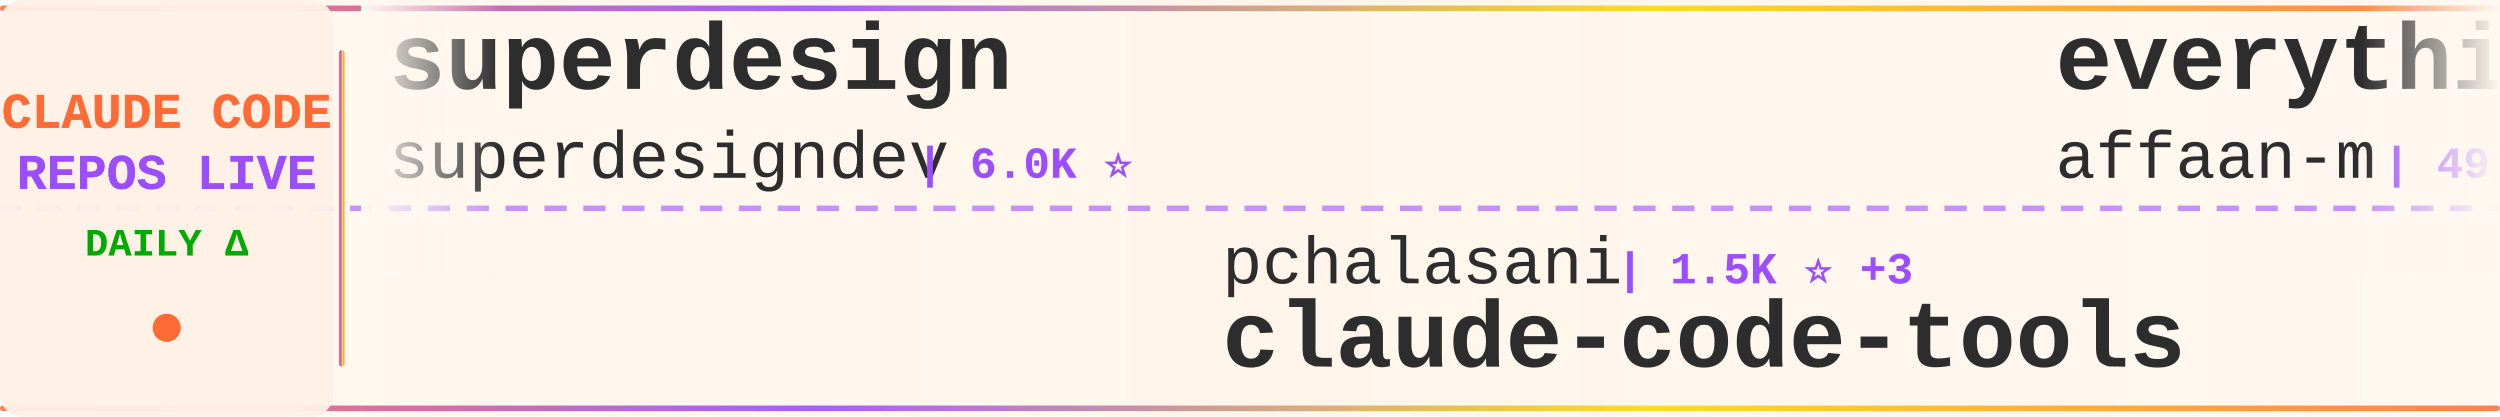
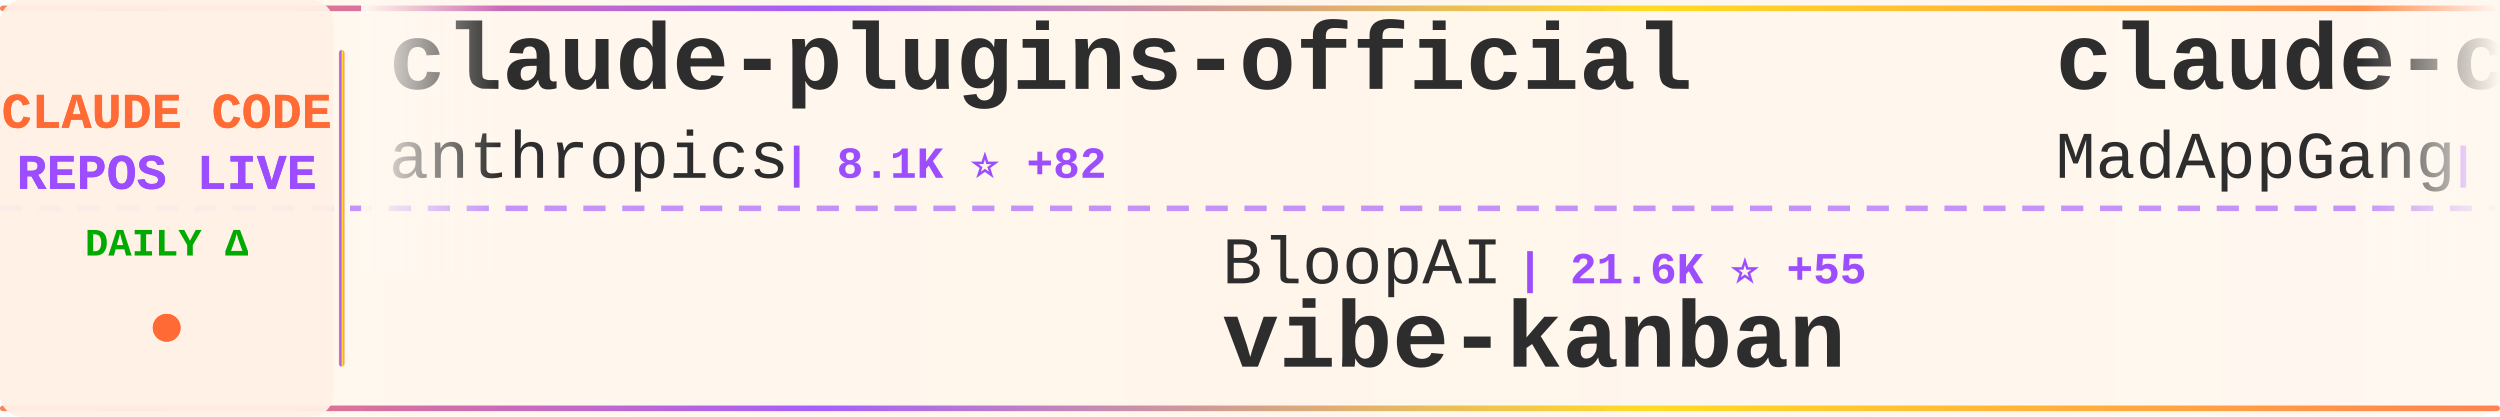
<svg xmlns="http://www.w3.org/2000/svg" width="900" height="150">
  <defs>
    <linearGradient id="tickerBg" x1="0%" y1="0%" x2="100%" y2="0%">
      <stop offset="0%" style="stop-color:#fff8f0;stop-opacity:0.98" />
      <stop offset="50%" style="stop-color:#fff5eb;stop-opacity:1" />
      <stop offset="100%" style="stop-color:#fff8f0;stop-opacity:0.98" />
    </linearGradient>
    <linearGradient id="borderGrad" x1="0%" y1="0%" x2="100%" y2="0%">
      <stop offset="0%" style="stop-color:#FF6B35;stop-opacity:0.85">
        <animate attributeName="stop-opacity" values="0.85;1;0.85" dur="2s" repeatCount="indefinite" />
      </stop>
      <stop offset="33%" style="stop-color:#9C4EFF;stop-opacity:0.9">
        <animate attributeName="stop-opacity" values="0.9;1;0.9" dur="2.2s" repeatCount="indefinite" />
      </stop>
      <stop offset="66%" style="stop-color:#FFD700;stop-opacity:0.85">
        <animate attributeName="stop-opacity" values="0.85;1;0.85" dur="1.8s" repeatCount="indefinite" />
      </stop>
      <stop offset="100%" style="stop-color:#FF6B35;stop-opacity:0.85">
        <animate attributeName="stop-opacity" values="0.85;1;0.85" dur="2s" repeatCount="indefinite" />
      </stop>
    </linearGradient>
    <filter id="textGlow">
      <feGaussianBlur stdDeviation="0.15" result="coloredBlur" />
      <feMerge>
        <feMergeNode in="coloredBlur" />
        <feMergeNode in="SourceGraphic" />
      </feMerge>
    </filter>
    <filter id="metricGlow">
      <feGaussianBlur stdDeviation="0.2" result="coloredBlur" />
      <feMerge>
        <feMergeNode in="coloredBlur" />
        <feMergeNode in="SourceGraphic" />
      </feMerge>
    </filter>
    <linearGradient id="leftFade" x1="0%" y1="0%" x2="100%" y2="0%">
      <stop offset="0%" style="stop-color:#fff8f0;stop-opacity:1" />
      <stop offset="100%" style="stop-color:#fff8f0;stop-opacity:0" />
    </linearGradient>
    <linearGradient id="rightFade" x1="0%" y1="0%" x2="100%" y2="0%">
      <stop offset="0%" style="stop-color:#fff8f0;stop-opacity:0" />
      <stop offset="100%" style="stop-color:#fff8f0;stop-opacity:1" />
    </linearGradient>
  </defs>
  <rect width="900" height="150" fill="url(#tickerBg)" rx="8" />
  <rect x="0" y="2" width="900" height="2" fill="url(#borderGrad)" rx="1" />
  <rect x="0" y="146" width="900" height="2" fill="url(#borderGrad)" rx="1" />
  <line x1="0" y1="75" x2="900" y2="75" stroke="#9C4EFF" stroke-width="2" stroke-dasharray="8 6" opacity="0.6" />
  <rect x="0" y="0" width="120" height="150" fill="#fff0e6" opacity="0.95" rx="8" />
  <text x="60" y="46" font-family="'Courier New', monospace" font-size="18" font-weight="bold" fill="#FF6B35" text-anchor="middle" filter="url(#textGlow)">
    CLAUDE CODE
  </text>
  <text x="60" y="68" font-family="'Courier New', monospace" font-size="18" font-weight="bold" fill="#9C4EFF" text-anchor="middle" filter="url(#textGlow)">
    REPOS LIVE
  </text>
  <text x="60" y="92" font-family="'Courier New', monospace" font-size="14" font-weight="bold" fill="#00aa00" text-anchor="middle">
    DAILY Δ
  </text>
  <circle cx="60" cy="118" r="5" fill="#FF6B35" filter="url(#metricGlow)">
    <animate attributeName="r" values="4;6;4" dur="1.5s" repeatCount="indefinite" />
    <animate attributeName="opacity" values="0.6;1;0.6" dur="1.5s" repeatCount="indefinite" />
  </circle>
  <rect x="122" y="18" width="2" height="114" fill="url(#borderGrad)" rx="1" />
  <clipPath id="tickerClip">
    <rect x="130" y="0" width="770" height="150" />
  </clipPath>
  <g clip-path="url(#tickerClip)">
    <g id="tickerItems">
      <animateTransform attributeName="transform" attributeType="XML" type="translate" from="0 0" to="-3000 0" dur="54s" repeatCount="indefinite" />
      <g transform="translate(0, 0)">
-         <text x="140" y="32" font-family="'Courier New', monospace" font-size="34" font-weight="bold" fill="#2d2d2d">superdesign</text>
-         <text x="140" y="64" font-family="'Courier New', monospace" font-size="24" font-weight="normal" fill="#2d2d2d" opacity="1.0">superdesigndev</text>
-         <text x="330" y="64" font-family="'Courier New', monospace" font-size="16" font-weight="bold" fill="#9C4EFF"> | 6.0K ⭐</text>
+         <text x="140" y="32" font-family="'Courier New', monospace" font-size="34" font-weight="bold" fill="#2d2d2d">claude-plugins-official</text>
+         <text x="140" y="64" font-family="'Courier New', monospace" font-size="24" font-weight="normal" fill="#2d2d2d" opacity="1.0">anthropics</text>
+         <text x="282" y="64" font-family="'Courier New', monospace" font-size="16" font-weight="bold" fill="#9C4EFF"> | 8.1K ⭐ +82</text>
      </g>
      <g transform="translate(300, 0)">
-         <text x="140" y="102" font-family="'Courier New', monospace" font-size="24" font-weight="normal" fill="#2d2d2d" opacity="1.0">pchalasani</text>
-         <text x="282" y="102" font-family="'Courier New', monospace" font-size="16" font-weight="bold" fill="#9C4EFF"> | 1.5K ⭐ +3</text>
-         <text x="140" y="132" font-family="'Courier New', monospace" font-size="34" font-weight="bold" fill="#2d2d2d">claude-code-tools</text>
+         <text x="140" y="102" font-family="'Courier New', monospace" font-size="24" font-weight="normal" fill="#2d2d2d" opacity="1.0">BloopAI</text>
+         <text x="246" y="102" font-family="'Courier New', monospace" font-size="16" font-weight="bold" fill="#9C4EFF"> | 21.6K ⭐ +55</text>
+         <text x="140" y="132" font-family="'Courier New', monospace" font-size="34" font-weight="bold" fill="#2d2d2d">vibe-kanban</text>
      </g>
      <g transform="translate(600, 0)">
-         <text x="140" y="32" font-family="'Courier New', monospace" font-size="34" font-weight="bold" fill="#2d2d2d">everything-claude-code</text>
-         <text x="140" y="64" font-family="'Courier New', monospace" font-size="24" font-weight="normal" fill="#2d2d2d" opacity="1.0">affaan-m</text>
-         <text x="258" y="64" font-family="'Courier New', monospace" font-size="16" font-weight="bold" fill="#9C4EFF"> | 49.3K ⭐ +399</text>
+         <text x="140" y="32" font-family="'Courier New', monospace" font-size="34" font-weight="bold" fill="#2d2d2d">claude-code</text>
+         <text x="140" y="64" font-family="'Courier New', monospace" font-size="24" font-weight="normal" fill="#2d2d2d" opacity="1.0">MadAppGang</text>
+         <text x="282" y="64" font-family="'Courier New', monospace" font-size="16" font-weight="bold" fill="#9C4EFF"> | 235 ⭐ +1</text>
      </g>
      <g transform="translate(900, 0)">
-         <text x="140" y="102" font-family="'Courier New', monospace" font-size="24" font-weight="normal" fill="#2d2d2d" opacity="1.0">code-yeongyu</text>
-         <text x="306" y="102" font-family="'Courier New', monospace" font-size="16" font-weight="bold" fill="#9C4EFF"> | 33.0K ⭐ +257</text>
-         <text x="140" y="132" font-family="'Courier New', monospace" font-size="34" font-weight="bold" fill="#2d2d2d">oh-my-opencode</text>
+         <text x="140" y="102" font-family="'Courier New', monospace" font-size="24" font-weight="normal" fill="#2d2d2d" opacity="1.0">RichardAtCT</text>
+         <text x="294" y="102" font-family="'Courier New', monospace" font-size="16" font-weight="bold" fill="#9C4EFF"> | 1.5K ⭐ +190</text>
+         <text x="140" y="132" font-family="'Courier New', monospace" font-size="34" font-weight="bold" fill="#2d2d2d">claude-code-telegram</text>
      </g>
      <g transform="translate(1200, 0)">
-         <text x="140" y="32" font-family="'Courier New', monospace" font-size="34" font-weight="bold" fill="#2d2d2d">claude-code-showcase</text>
-         <text x="140" y="64" font-family="'Courier New', monospace" font-size="24" font-weight="normal" fill="#2d2d2d" opacity="1.0">ChrisWiles</text>
-         <text x="282" y="64" font-family="'Courier New', monospace" font-size="16" font-weight="bold" fill="#9C4EFF"> | 5.4K ⭐ +6</text>
+         <text x="140" y="32" font-family="'Courier New', monospace" font-size="34" font-weight="bold" fill="#2d2d2d">claude-code-mcp</text>
+         <text x="140" y="64" font-family="'Courier New', monospace" font-size="24" font-weight="normal" fill="#2d2d2d" opacity="1.0">steipete</text>
+         <text x="258" y="64" font-family="'Courier New', monospace" font-size="16" font-weight="bold" fill="#9C4EFF"> | 1.1K ⭐ +1</text>
      </g>
      <g transform="translate(1500, 0)">
-         <text x="140" y="102" font-family="'Courier New', monospace" font-size="24" font-weight="normal" fill="#2d2d2d" opacity="1.0">1rgs</text>
-         <text x="210" y="102" font-family="'Courier New', monospace" font-size="16" font-weight="bold" fill="#9C4EFF"> | 3.1K ⭐ +5</text>
-         <text x="140" y="132" font-family="'Courier New', monospace" font-size="34" font-weight="bold" fill="#2d2d2d">claude-code-proxy</text>
+         <text x="140" y="102" font-family="'Courier New', monospace" font-size="24" font-weight="normal" fill="#2d2d2d" opacity="1.0">ericbuess</text>
+         <text x="270" y="102" font-family="'Courier New', monospace" font-size="16" font-weight="bold" fill="#9C4EFF"> | 697 ⭐ +2</text>
+         <text x="140" y="132" font-family="'Courier New', monospace" font-size="34" font-weight="bold" fill="#2d2d2d">claude-code-docs</text>
      </g>
      <g transform="translate(1800, 0)">
-         <text x="140" y="32" font-family="'Courier New', monospace" font-size="34" font-weight="bold" fill="#2d2d2d">opcode</text>
-         <text x="140" y="64" font-family="'Courier New', monospace" font-size="24" font-weight="normal" fill="#2d2d2d" opacity="1.0">winfunc</text>
-         <text x="246" y="64" font-family="'Courier New', monospace" font-size="16" font-weight="bold" fill="#9C4EFF"> | 20.6K ⭐ +16</text>
+         <text x="140" y="32" font-family="'Courier New', monospace" font-size="34" font-weight="bold" fill="#2d2d2d">claude-code-subagents</text>
+         <text x="140" y="64" font-family="'Courier New', monospace" font-size="24" font-weight="normal" fill="#2d2d2d" opacity="1.0">0xfurai</text>
+         <text x="246" y="64" font-family="'Courier New', monospace" font-size="16" font-weight="bold" fill="#9C4EFF"> | 720 ⭐ +1</text>
      </g>
      <g transform="translate(2100, 0)">
-         <text x="140" y="102" font-family="'Courier New', monospace" font-size="24" font-weight="normal" fill="#2d2d2d" opacity="1.0">carlvellotti</text>
-         <text x="306" y="102" font-family="'Courier New', monospace" font-size="16" font-weight="bold" fill="#9C4EFF"> | 1.4K ⭐ +12</text>
-         <text x="140" y="132" font-family="'Courier New', monospace" font-size="34" font-weight="bold" fill="#2d2d2d">claude-code-pm-course</text>
+         <text x="140" y="102" font-family="'Courier New', monospace" font-size="24" font-weight="normal" fill="#2d2d2d" opacity="1.0">numman-ali</text>
+         <text x="282" y="102" font-family="'Courier New', monospace" font-size="16" font-weight="bold" fill="#9C4EFF"> | 8.4K ⭐ +19</text>
+         <text x="140" y="132" font-family="'Courier New', monospace" font-size="34" font-weight="bold" fill="#2d2d2d">openskills</text>
      </g>
      <g transform="translate(2400, 0)">
-         <text x="140" y="32" font-family="'Courier New', monospace" font-size="34" font-weight="bold" fill="#2d2d2d">superpowers</text>
-         <text x="140" y="64" font-family="'Courier New', monospace" font-size="24" font-weight="normal" fill="#2d2d2d" opacity="1.0">obra</text>
-         <text x="210" y="64" font-family="'Courier New', monospace" font-size="16" font-weight="bold" fill="#9C4EFF"> | 57.4K ⭐ +834</text>
+         <text x="140" y="32" font-family="'Courier New', monospace" font-size="34" font-weight="bold" fill="#2d2d2d">claude-code-reverse</text>
+         <text x="140" y="64" font-family="'Courier New', monospace" font-size="24" font-weight="normal" fill="#2d2d2d" opacity="1.0">Yuyz0112</text>
+         <text x="258" y="64" font-family="'Courier New', monospace" font-size="16" font-weight="bold" fill="#9C4EFF"> | 2.1K ⭐ +4</text>
      </g>
      <g transform="translate(2700, 0)">
-         <text x="140" y="102" font-family="'Courier New', monospace" font-size="24" font-weight="normal" fill="#2d2d2d" opacity="1.0">Cranot</text>
-         <text x="234" y="102" font-family="'Courier New', monospace" font-size="16" font-weight="bold" fill="#9C4EFF"> | 2.4K ⭐ +7</text>
-         <text x="140" y="132" font-family="'Courier New', monospace" font-size="34" font-weight="bold" fill="#2d2d2d">claude-code-guide</text>
+         <text x="140" y="102" font-family="'Courier New', monospace" font-size="24" font-weight="normal" fill="#2d2d2d" opacity="1.0">github</text>
+         <text x="234" y="102" font-family="'Courier New', monospace" font-size="16" font-weight="bold" fill="#9C4EFF"> | 71.2K ⭐ +254</text>
+         <text x="140" y="132" font-family="'Courier New', monospace" font-size="34" font-weight="bold" fill="#2d2d2d">spec-kit</text>
      </g>
      <g transform="translate(3000, 0)">
-         <text x="140" y="32" font-family="'Courier New', monospace" font-size="34" font-weight="bold" fill="#2d2d2d">superdesign</text>
-         <text x="140" y="64" font-family="'Courier New', monospace" font-size="24" font-weight="normal" fill="#2d2d2d" opacity="1.0">superdesigndev</text>
-         <text x="330" y="64" font-family="'Courier New', monospace" font-size="16" font-weight="bold" fill="#9C4EFF"> | 6.0K ⭐</text>
+         <text x="140" y="32" font-family="'Courier New', monospace" font-size="34" font-weight="bold" fill="#2d2d2d">claude-plugins-official</text>
+         <text x="140" y="64" font-family="'Courier New', monospace" font-size="24" font-weight="normal" fill="#2d2d2d" opacity="1.0">anthropics</text>
+         <text x="282" y="64" font-family="'Courier New', monospace" font-size="16" font-weight="bold" fill="#9C4EFF"> | 8.1K ⭐ +82</text>
      </g>
      <g transform="translate(3300, 0)">
-         <text x="140" y="102" font-family="'Courier New', monospace" font-size="24" font-weight="normal" fill="#2d2d2d" opacity="1.0">pchalasani</text>
-         <text x="282" y="102" font-family="'Courier New', monospace" font-size="16" font-weight="bold" fill="#9C4EFF"> | 1.5K ⭐ +3</text>
-         <text x="140" y="132" font-family="'Courier New', monospace" font-size="34" font-weight="bold" fill="#2d2d2d">claude-code-tools</text>
+         <text x="140" y="102" font-family="'Courier New', monospace" font-size="24" font-weight="normal" fill="#2d2d2d" opacity="1.0">BloopAI</text>
+         <text x="246" y="102" font-family="'Courier New', monospace" font-size="16" font-weight="bold" fill="#9C4EFF"> | 21.6K ⭐ +55</text>
+         <text x="140" y="132" font-family="'Courier New', monospace" font-size="34" font-weight="bold" fill="#2d2d2d">vibe-kanban</text>
      </g>
      <g transform="translate(3600, 0)">
-         <text x="140" y="32" font-family="'Courier New', monospace" font-size="34" font-weight="bold" fill="#2d2d2d">everything-claude-code</text>
-         <text x="140" y="64" font-family="'Courier New', monospace" font-size="24" font-weight="normal" fill="#2d2d2d" opacity="1.0">affaan-m</text>
-         <text x="258" y="64" font-family="'Courier New', monospace" font-size="16" font-weight="bold" fill="#9C4EFF"> | 49.3K ⭐ +399</text>
+         <text x="140" y="32" font-family="'Courier New', monospace" font-size="34" font-weight="bold" fill="#2d2d2d">claude-code</text>
+         <text x="140" y="64" font-family="'Courier New', monospace" font-size="24" font-weight="normal" fill="#2d2d2d" opacity="1.0">MadAppGang</text>
+         <text x="282" y="64" font-family="'Courier New', monospace" font-size="16" font-weight="bold" fill="#9C4EFF"> | 235 ⭐ +1</text>
      </g>
      <g transform="translate(3900, 0)">
-         <text x="140" y="102" font-family="'Courier New', monospace" font-size="24" font-weight="normal" fill="#2d2d2d" opacity="1.0">code-yeongyu</text>
-         <text x="306" y="102" font-family="'Courier New', monospace" font-size="16" font-weight="bold" fill="#9C4EFF"> | 33.0K ⭐ +257</text>
-         <text x="140" y="132" font-family="'Courier New', monospace" font-size="34" font-weight="bold" fill="#2d2d2d">oh-my-opencode</text>
+         <text x="140" y="102" font-family="'Courier New', monospace" font-size="24" font-weight="normal" fill="#2d2d2d" opacity="1.0">RichardAtCT</text>
+         <text x="294" y="102" font-family="'Courier New', monospace" font-size="16" font-weight="bold" fill="#9C4EFF"> | 1.5K ⭐ +190</text>
+         <text x="140" y="132" font-family="'Courier New', monospace" font-size="34" font-weight="bold" fill="#2d2d2d">claude-code-telegram</text>
      </g>
    </g>
  </g>
  <rect x="130" y="0" width="50" height="100" fill="url(#leftFade)" />
  <rect x="850" y="0" width="50" height="100" fill="url(#rightFade)" />
</svg>
